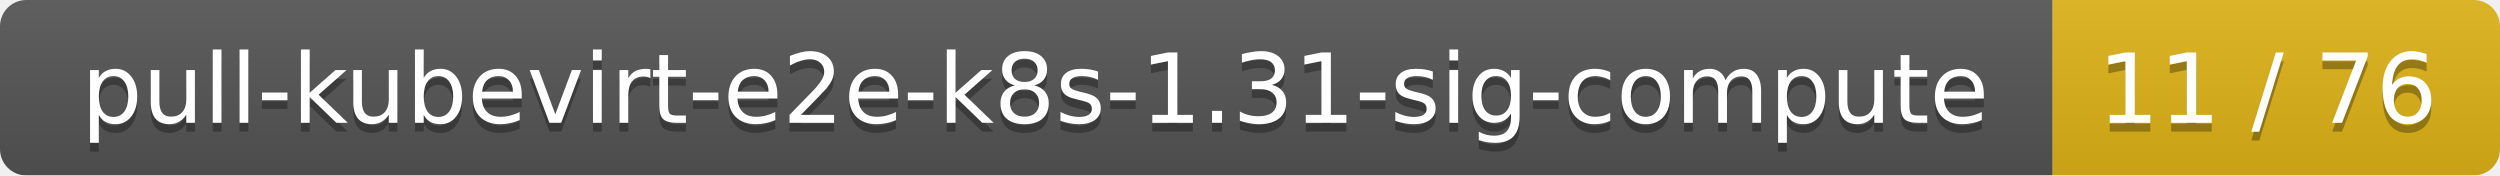
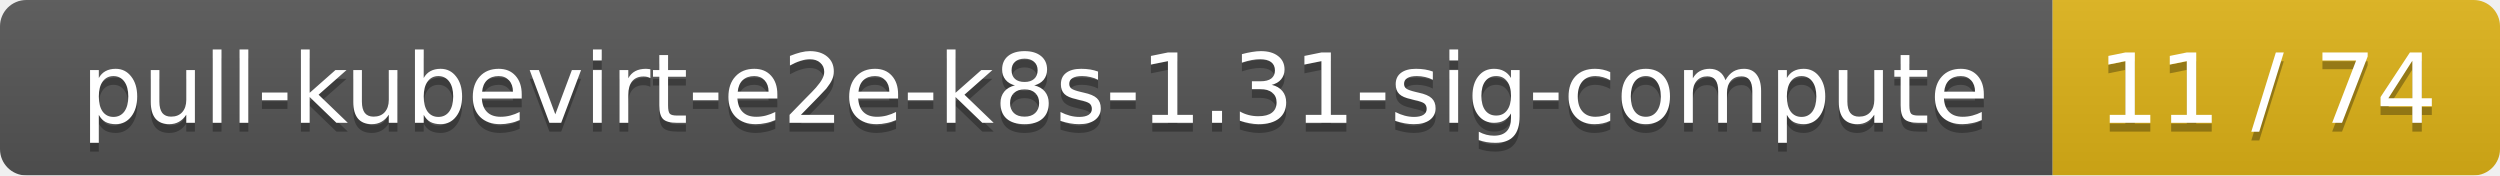
<svg xmlns="http://www.w3.org/2000/svg" width="285" height="20">
  <linearGradient id="smooth" x2="0" y2="100%">
    <stop offset="0" stop-color="#bbb" stop-opacity=".1" />
    <stop offset="1" stop-opacity=".1" />
  </linearGradient>
  <mask id="round">
    <rect width="285" height="20" rx="3" fill="#fff" />
  </mask>
  <g mask="url(#round)">
    <rect width="234" height="20" fill="#555" />
    <rect x="234" width="51" height="20" fill="#dfb317" />
    <rect width="285" height="20" fill="url(#smooth)" />
  </g>
  <g fill="#fff" text-anchor="middle" font-family="DejaVu Sans,Verdana,Geneva,sans-serif" font-size="11">
    <text x="118" y="15" fill="#010101" fill-opacity=".3">pull-kubevirt-e2e-k8s-1.31-sig-compute</text>
    <text x="118" y="14">pull-kubevirt-e2e-k8s-1.31-sig-compute</text>
-     <text x="258.5" y="15" fill="#010101" fill-opacity=".3">11 / 76</text>
-     <text x="258.5" y="14">11 / 76</text>
+     <text x="258.5" y="15" fill="#010101" fill-opacity=".3">11 / 74</text>
+     <text x="258.5" y="14">11 / 74</text>
  </g>
</svg>
